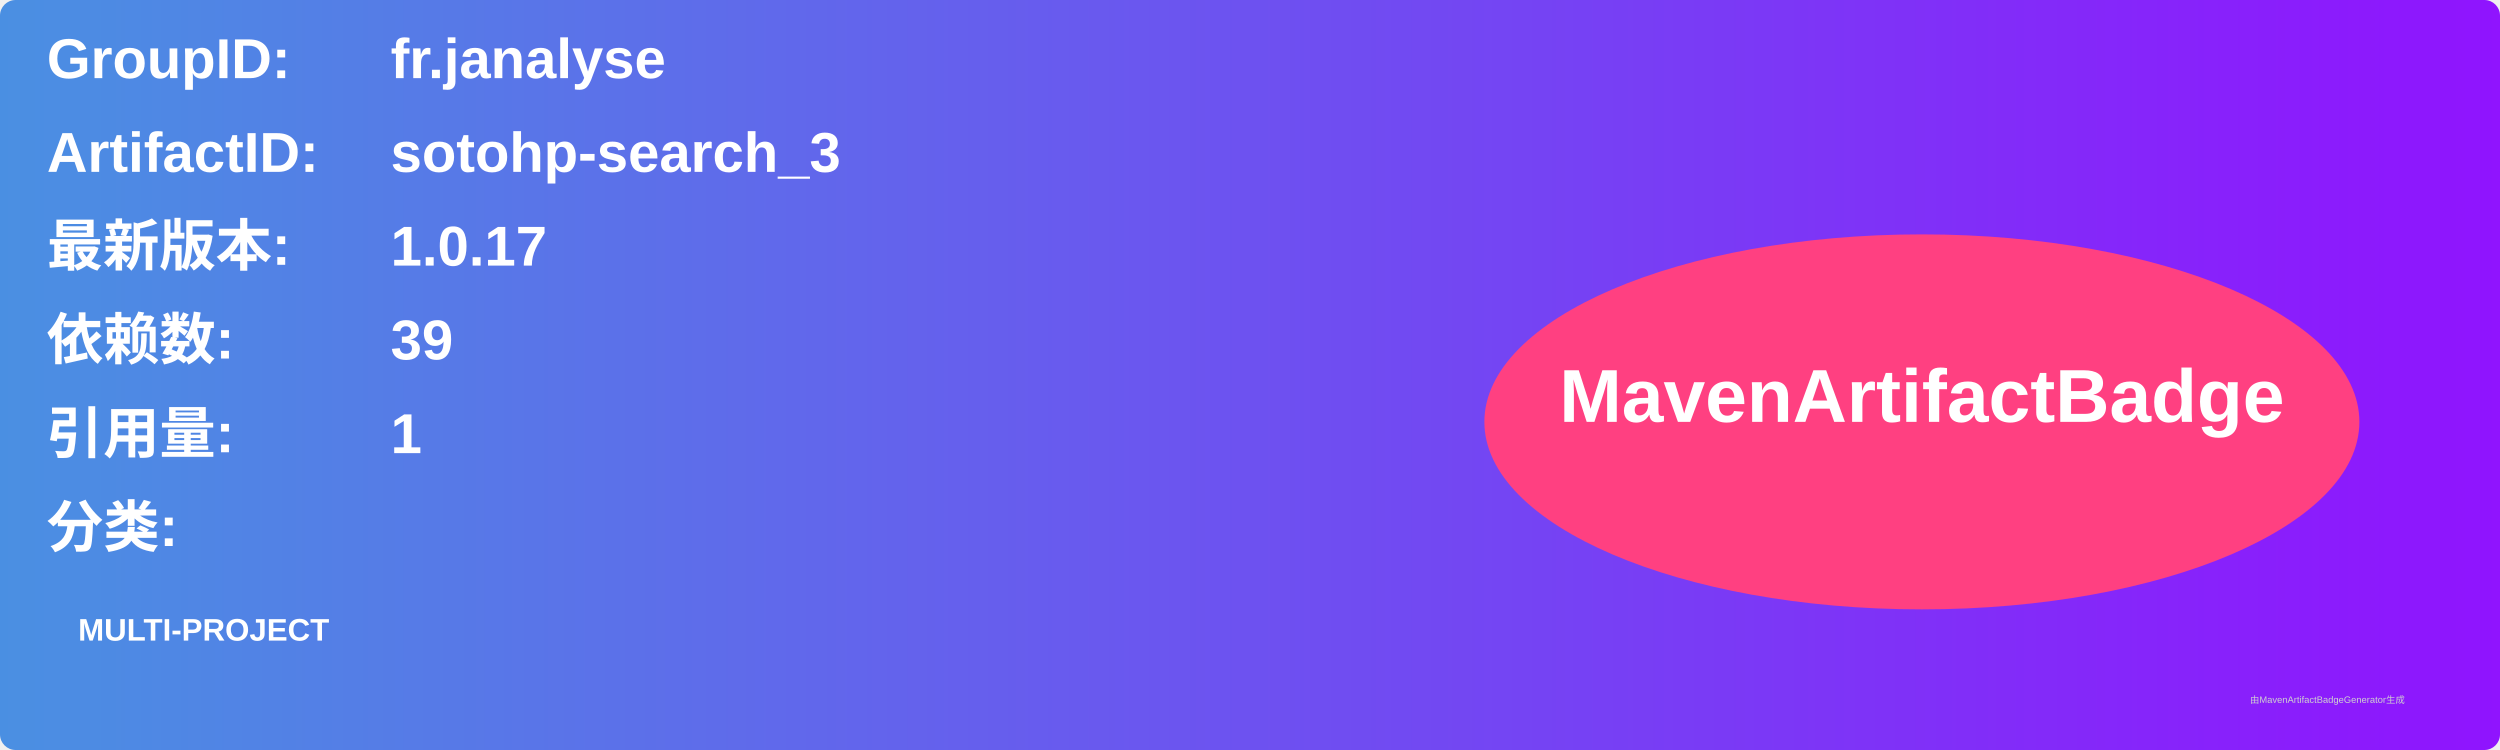
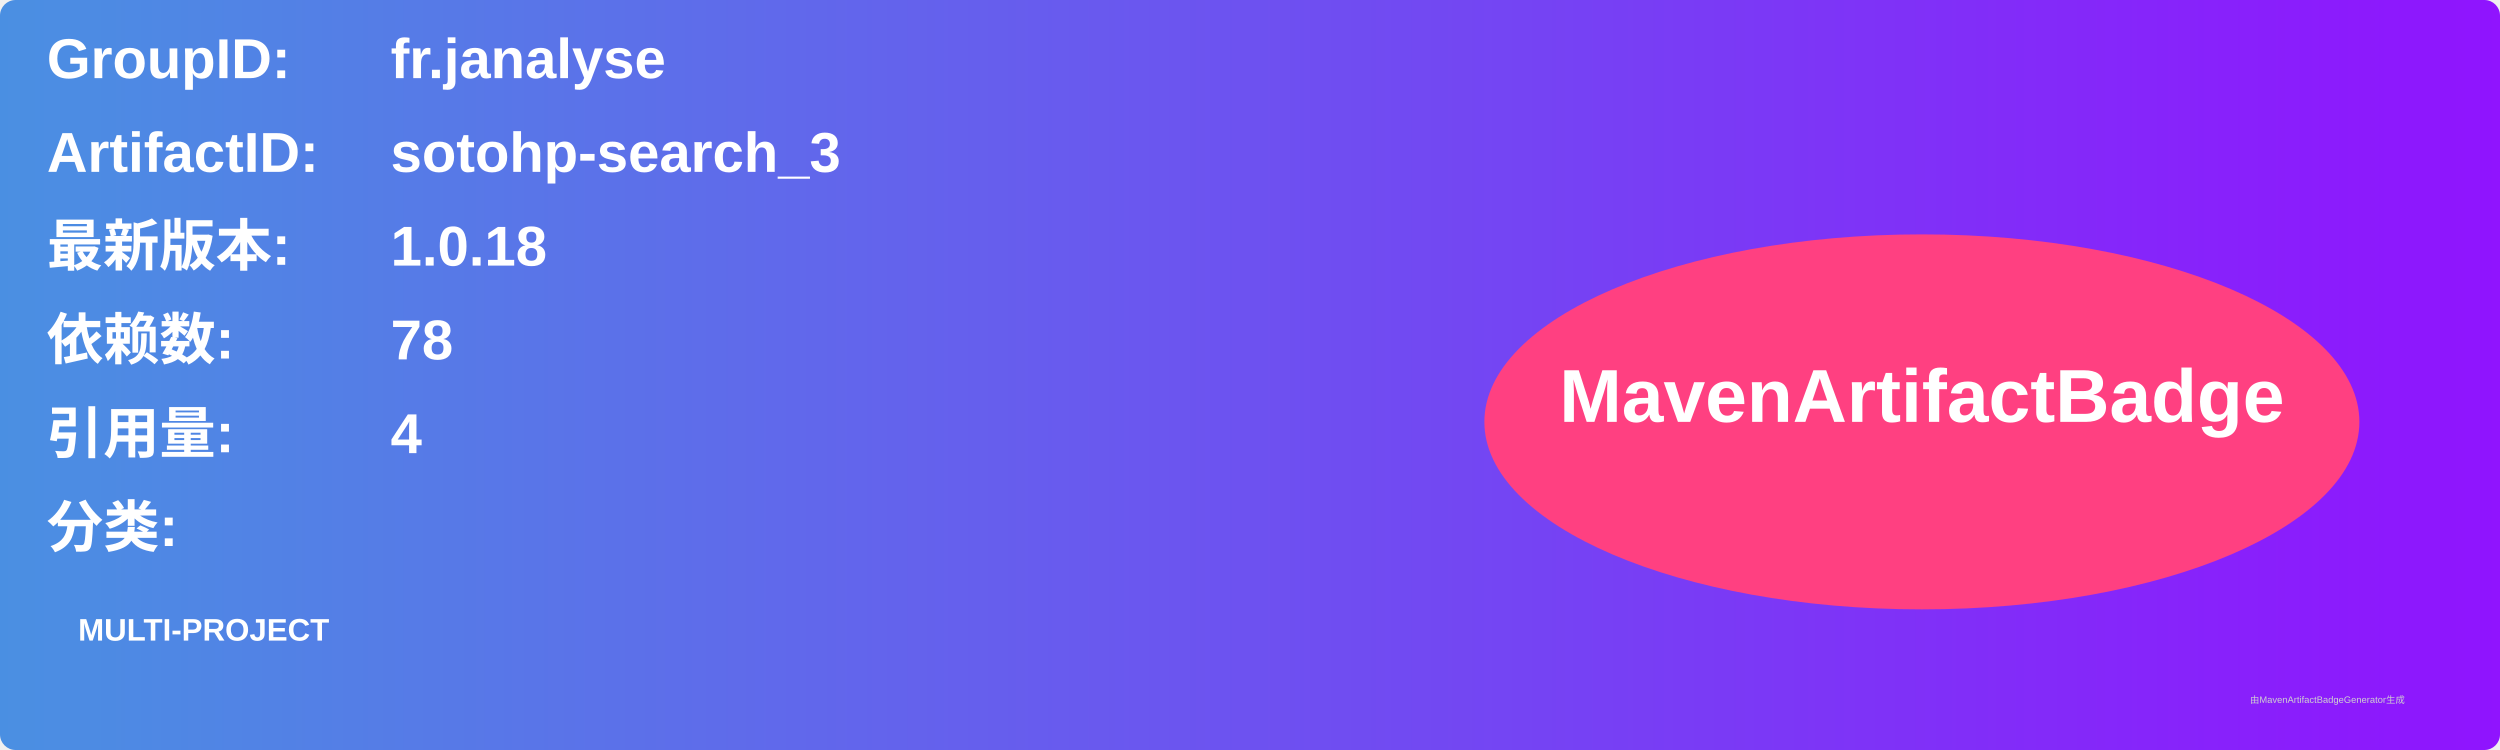
<svg xmlns="http://www.w3.org/2000/svg" width="800" height="240" viewBox="0 0 800 240">
  <linearGradient id="grad" x1="0%" y1="0%" x2="100%" y2="0%">
    <stop offset="0%" stop-color="#4a90e2" />
    <stop offset="100%" stop-color="#9013fe" />
  </linearGradient>
  <rect width="100%" height="100%" rx="5" ry="5" fill="url(#grad)" />
  <g transform="translate(15, 15)">
    <text x="0" y="10" font-family="Arial" font-size="18" fill="white" font-weight="bold" width="260">GroupID:</text>
    <text x="110" y="10" font-family="Arial" font-size="18" fill="white" font-weight="bold" width="460">fr.janalyse</text>
    <text x="0" y="40" font-family="Arial" font-size="18" fill="white" font-weight="bold" width="260">ArtifactID:</text>
    <text x="110" y="40" font-family="Arial" font-size="18" fill="white" font-weight="bold" width="460">sotohp-search_3</text>
    <text x="0" y="70" font-family="Arial" font-size="18" fill="white" font-weight="bold">最新版本:</text>
    <text x="110" y="70" font-family="Arial" font-size="18" fill="white" font-weight="bold">
-       <tspan font-weight="bold">1.0.17</tspan>
+       <tspan font-weight="bold">1.0.18</tspan>
    </text>
    <text x="0" y="100" font-family="Arial" font-size="18" fill="white" font-weight="bold">依赖数: </text>
    <text x="110" y="100" font-family="Arial" font-size="18" fill="white">
-       <tspan font-weight="bold">39</tspan>
+       <tspan font-weight="bold">78</tspan>
    </text>
    <text x="0" y="130" font-family="Arial" font-size="18" fill="white" font-weight="bold">引用量: </text>
    <text x="110" y="130" font-family="Arial" font-size="18" fill="white">
-       <tspan font-weight="bold">1</tspan>
+       <tspan font-weight="bold">4</tspan>
    </text>
    <text x="0" y="160" font-family="Arial" font-size="18" fill="white" font-weight="bold">分类:</text>
    <text x="10" y="190" font-family="Arial" font-size="10" fill="white">
      <tspan font-weight="bold">MULTI-PROJECT</tspan>
    </text>
    <ellipse cx="600" cy="120" rx="140" ry="60" fill="#ff4081" />
    <text x="600" y="120" text-anchor="middle" font-family="Arial" font-size="24" fill="white" font-weight="bold">MavenArtifactBadge</text>
  </g>
  <text x="720" y="225" font-family="Arial" font-size="3" fill="#d0d0d0">由MavenArtifactBadgeGenerator生成</text>
</svg>
